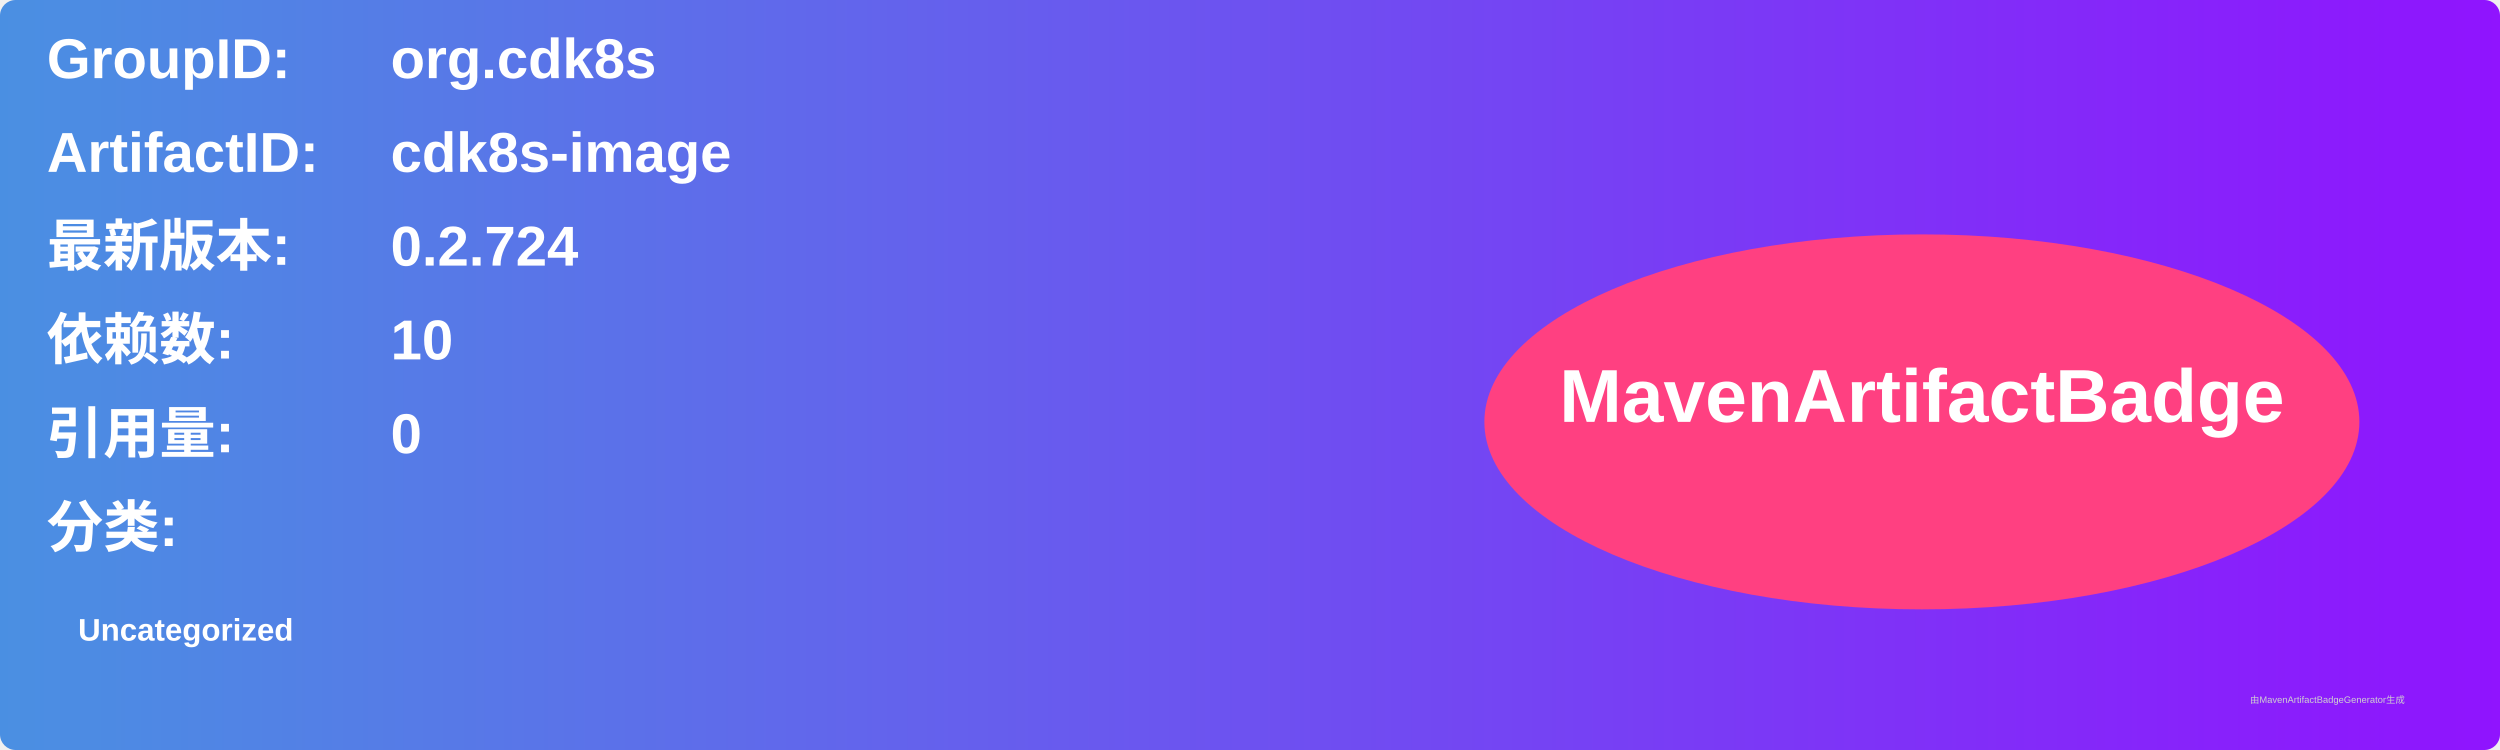
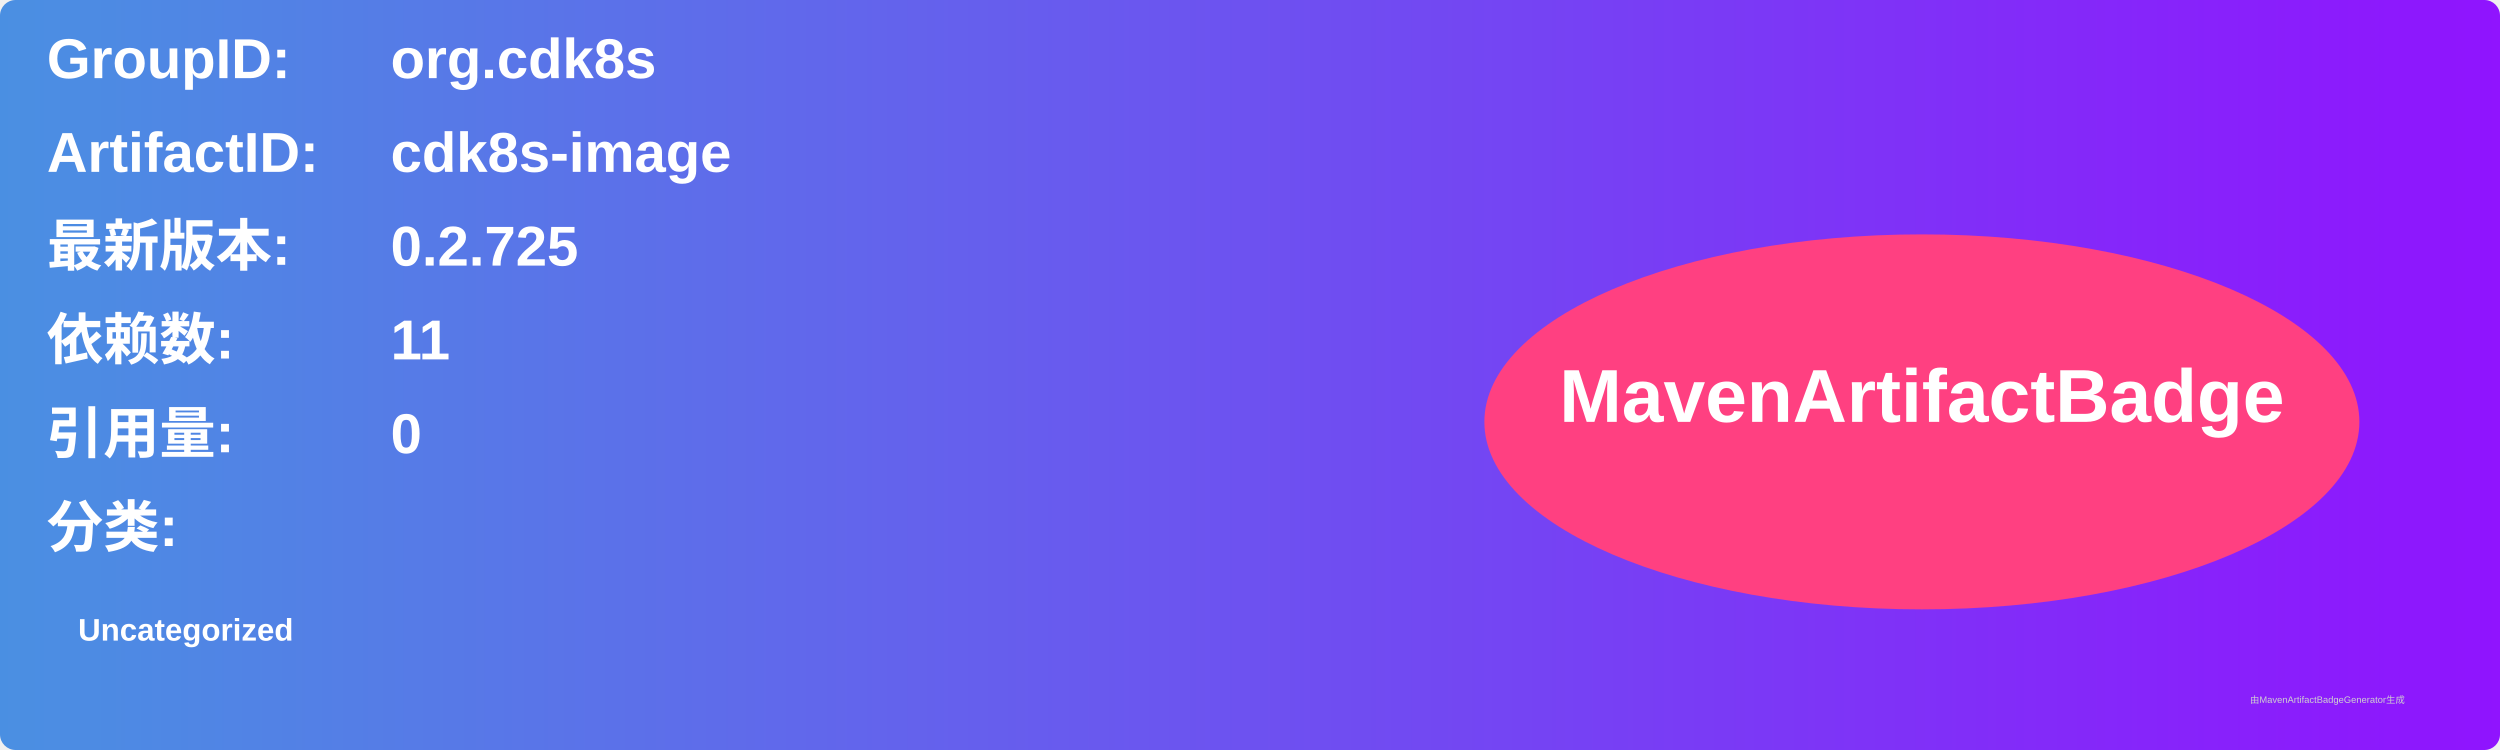
<svg xmlns="http://www.w3.org/2000/svg" width="800" height="240" viewBox="0 0 800 240">
  <linearGradient id="grad" x1="0%" y1="0%" x2="100%" y2="0%">
    <stop offset="0%" stop-color="#4a90e2" />
    <stop offset="100%" stop-color="#9013fe" />
  </linearGradient>
  <rect width="100%" height="100%" rx="5" ry="5" fill="url(#grad)" />
  <g transform="translate(15, 15)">
    <text x="0" y="10" font-family="Arial" font-size="18" fill="white" font-weight="bold" width="260">GroupID:</text>
    <text x="110" y="10" font-family="Arial" font-size="18" fill="white" font-weight="bold" width="460">org.cdk8s</text>
    <text x="0" y="40" font-family="Arial" font-size="18" fill="white" font-weight="bold" width="260">ArtifactID:</text>
    <text x="110" y="40" font-family="Arial" font-size="18" fill="white" font-weight="bold" width="460">cdk8s-image</text>
    <text x="0" y="70" font-family="Arial" font-size="18" fill="white" font-weight="bold">最新版本:</text>
    <text x="110" y="70" font-family="Arial" font-size="18" fill="white" font-weight="bold">
-       <tspan font-weight="bold">0.2.724</tspan>
+       <tspan font-weight="bold">0.2.725</tspan>
    </text>
    <text x="0" y="100" font-family="Arial" font-size="18" fill="white" font-weight="bold">依赖数: </text>
    <text x="110" y="100" font-family="Arial" font-size="18" fill="white">
-       <tspan font-weight="bold">10</tspan>
+       <tspan font-weight="bold">11</tspan>
    </text>
    <text x="0" y="130" font-family="Arial" font-size="18" fill="white" font-weight="bold">引用量: </text>
    <text x="110" y="130" font-family="Arial" font-size="18" fill="white">
      <tspan font-weight="bold">0</tspan>
    </text>
    <text x="0" y="160" font-family="Arial" font-size="18" fill="white" font-weight="bold">分类:</text>
    <text x="10" y="190" font-family="Arial" font-size="10" fill="white">
      <tspan font-weight="bold">Uncategorized</tspan>
    </text>
    <ellipse cx="600" cy="120" rx="140" ry="60" fill="#ff4081" />
    <text x="600" y="120" text-anchor="middle" font-family="Arial" font-size="24" fill="white" font-weight="bold">MavenArtifactBadge</text>
  </g>
  <text x="720" y="225" font-family="Arial" font-size="3" fill="#d0d0d0">由MavenArtifactBadgeGenerator生成</text>
</svg>
